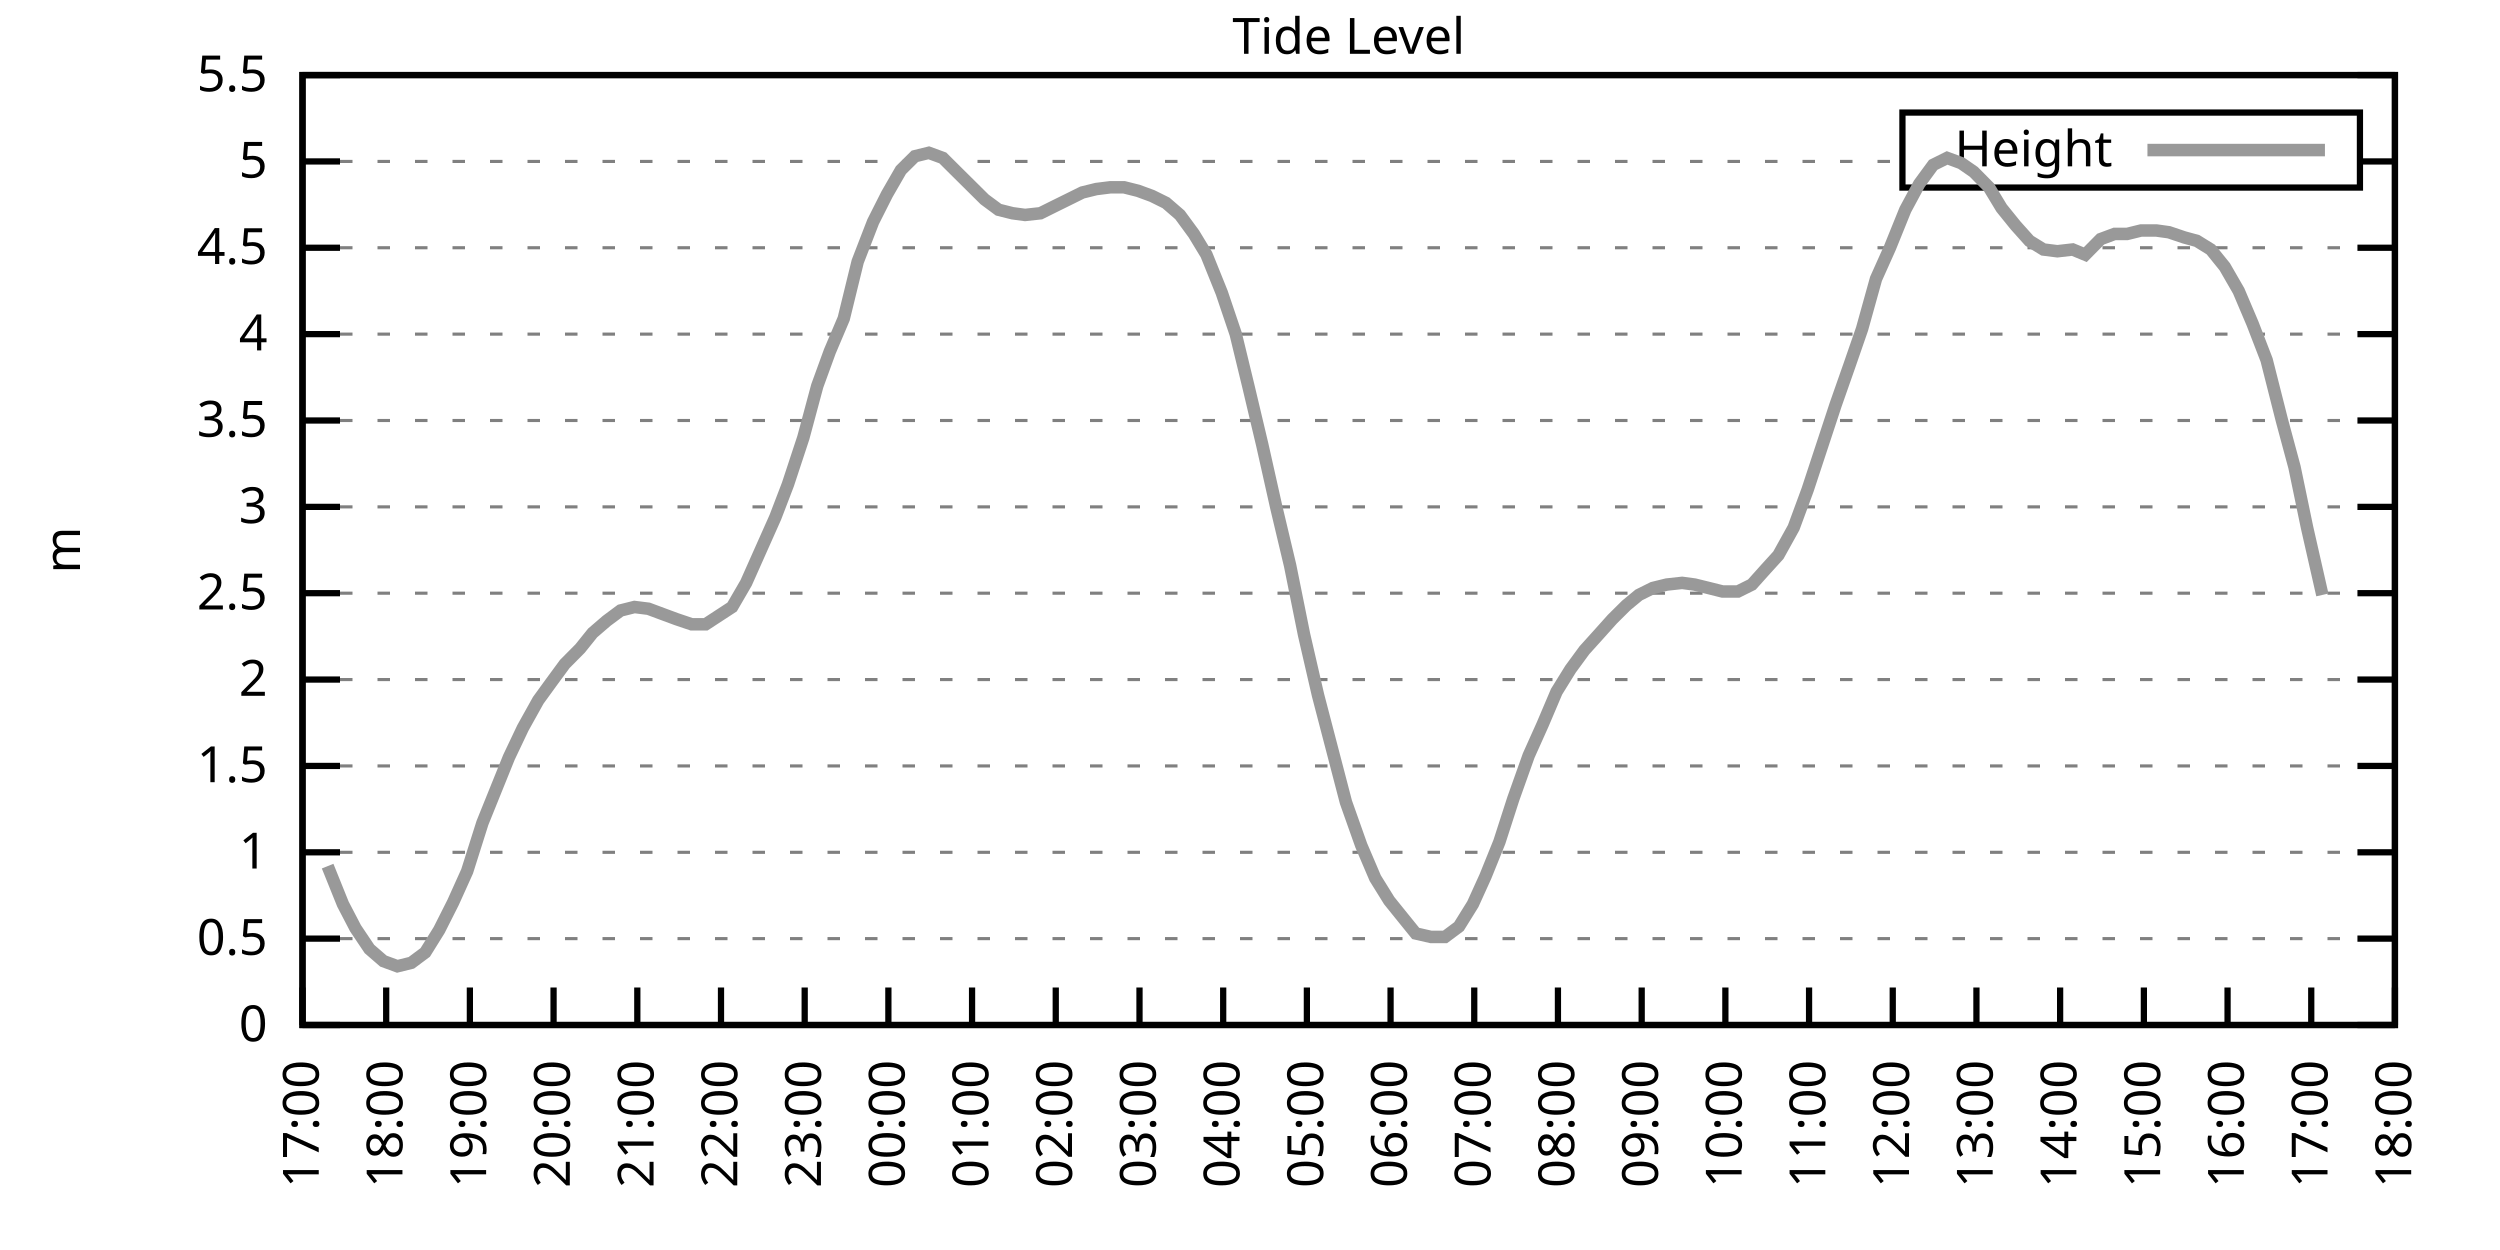
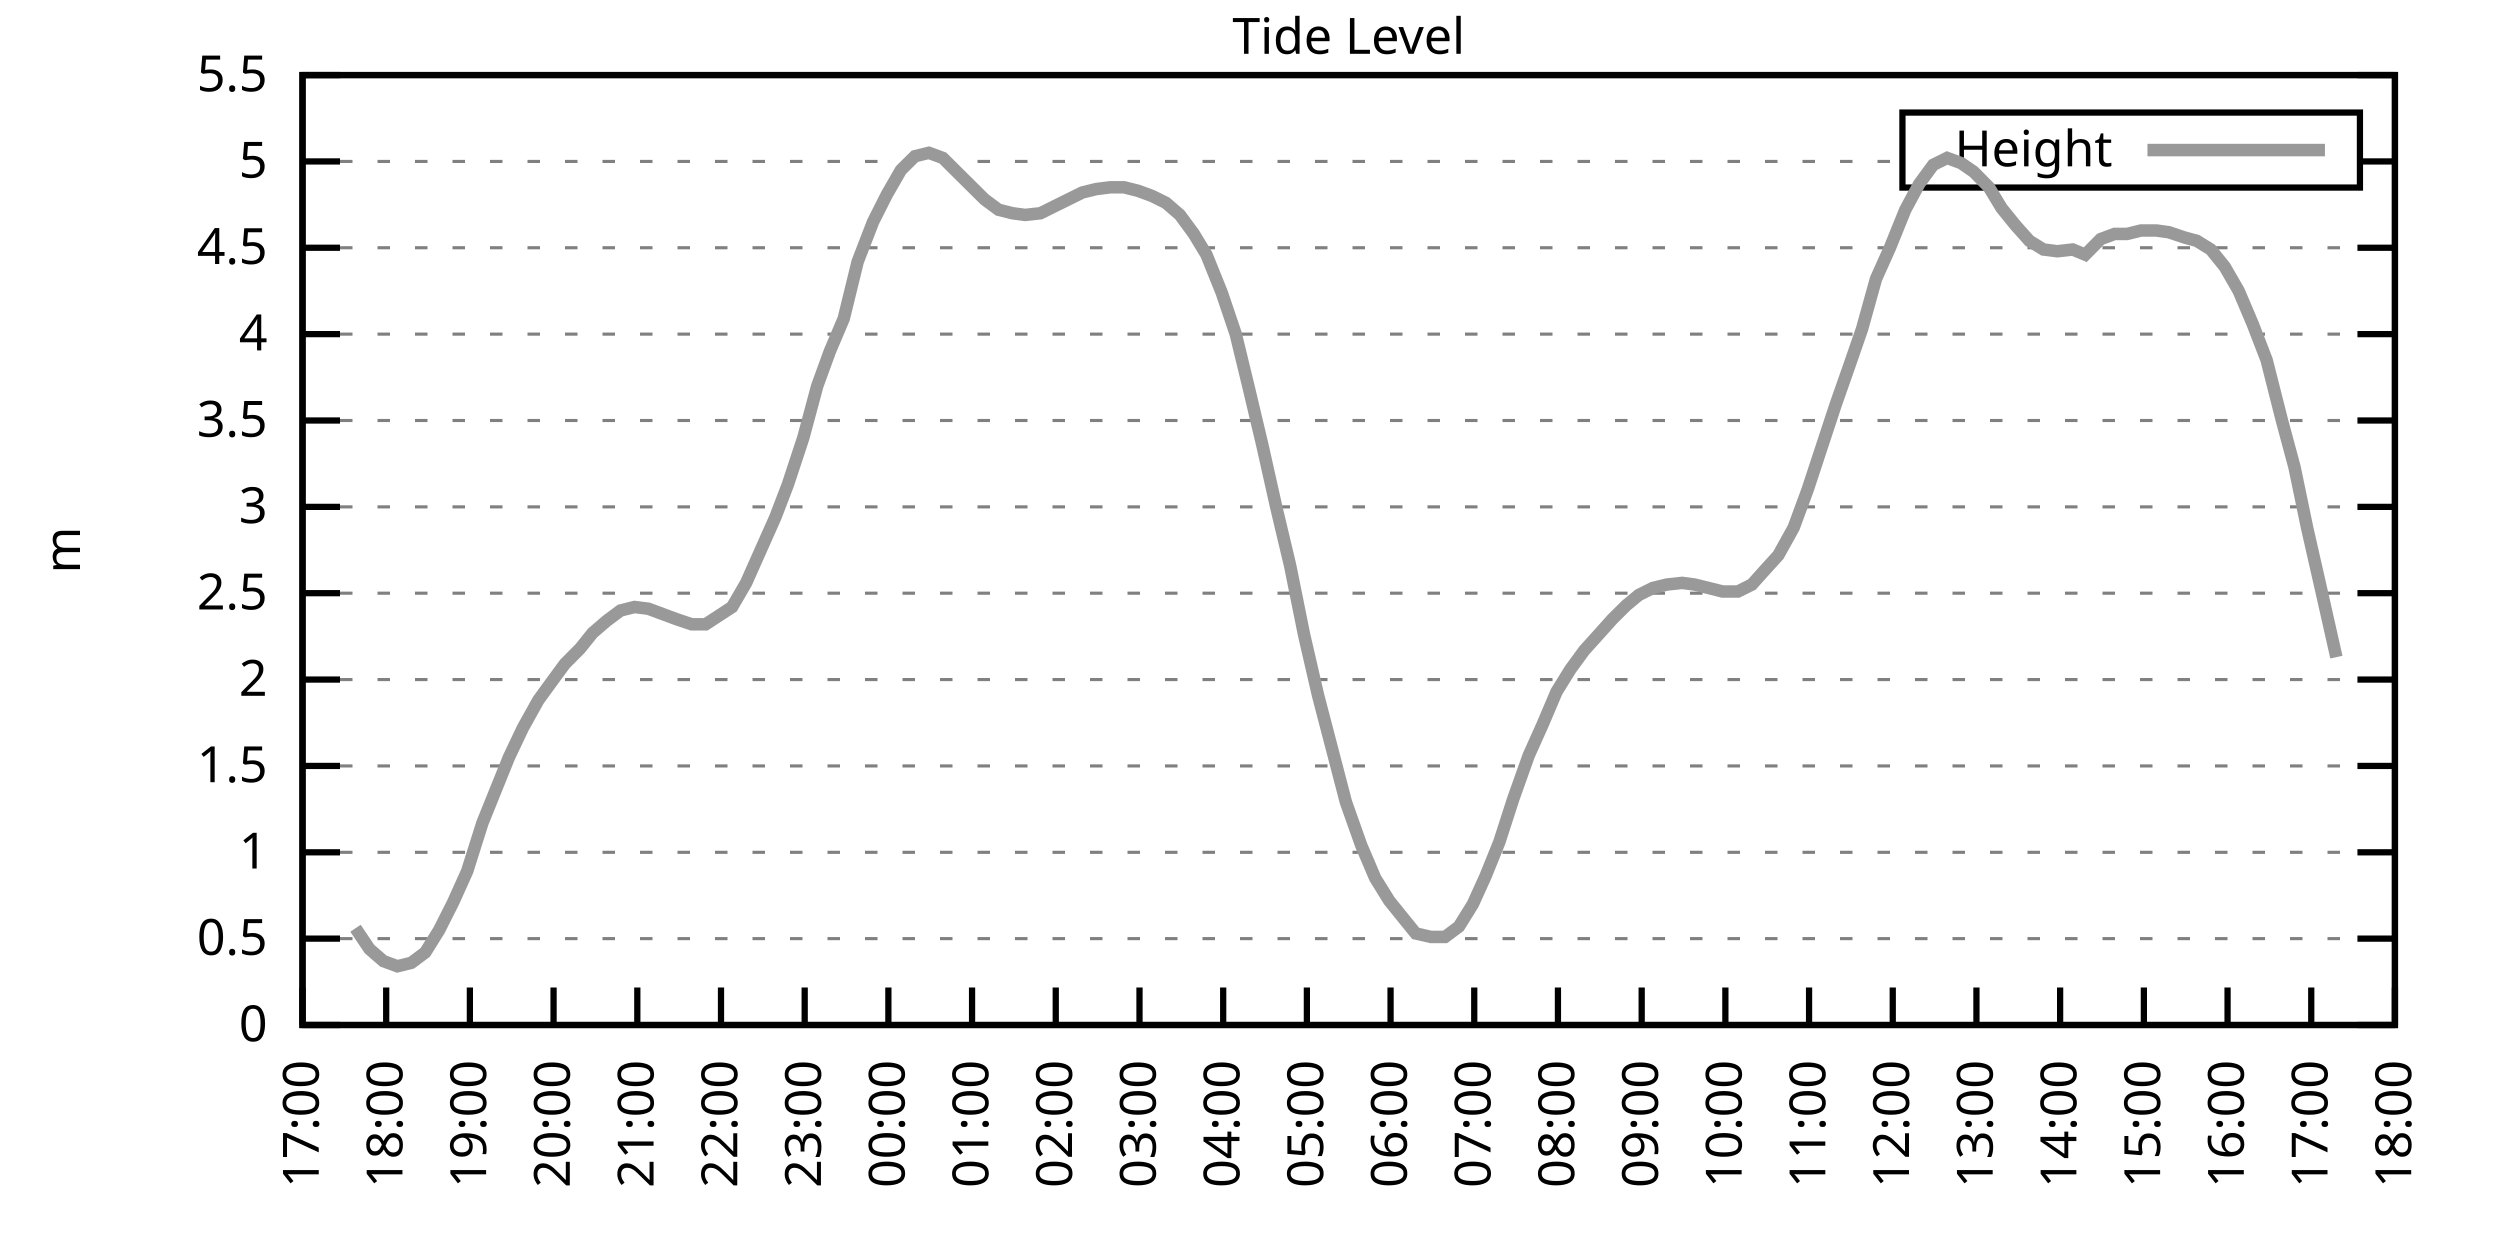
<svg xmlns="http://www.w3.org/2000/svg" xmlns:xlink="http://www.w3.org/1999/xlink" width="400" height="200" viewBox="0 0 400 200">
  <g id="gnuplot_canvas">
    <rect x="0" y="0" width="400" height="200" fill="none" />
    <defs>
      <circle id="gpDot" r="0.5" stroke-width="0.5" stroke="currentColor" />
      <path id="gpPt0" stroke-width="0.333" stroke="currentColor" d="M-1,0 h2 M0,-1 v2" />
      <path id="gpPt1" stroke-width="0.333" stroke="currentColor" d="M-1,-1 L1,1 M1,-1 L-1,1" />
      <path id="gpPt2" stroke-width="0.333" stroke="currentColor" d="M-1,0 L1,0 M0,-1 L0,1 M-1,-1 L1,1 M-1,1 L1,-1" />
      <rect id="gpPt3" stroke-width="0.333" stroke="currentColor" x="-1" y="-1" width="2" height="2" />
      <rect id="gpPt4" stroke-width="0.333" stroke="currentColor" fill="currentColor" x="-1" y="-1" width="2" height="2" />
      <circle id="gpPt5" stroke-width="0.333" stroke="currentColor" cx="0" cy="0" r="1" />
      <use xlink:href="#gpPt5" id="gpPt6" fill="currentColor" stroke="none" />
      <path id="gpPt7" stroke-width="0.333" stroke="currentColor" d="M0,-1.33 L-1.33,0.67 L1.33,0.67 z" />
      <use xlink:href="#gpPt7" id="gpPt8" fill="currentColor" stroke="none" />
      <use xlink:href="#gpPt7" id="gpPt9" stroke="currentColor" transform="rotate(180)" />
      <use xlink:href="#gpPt9" id="gpPt10" fill="currentColor" stroke="none" />
      <use xlink:href="#gpPt3" id="gpPt11" stroke="currentColor" transform="rotate(45)" />
      <use xlink:href="#gpPt11" id="gpPt12" fill="currentColor" stroke="none" />
      <path id="gpPt13" stroke-width="0.333" stroke="currentColor" d="M0,1.330 L1.265,0.411 L0.782,-1.067 L-0.782,-1.076 L-1.265,0.411 z" />
      <use xlink:href="#gpPt13" id="gpPt14" fill="currentColor" stroke="none" />
      <filter id="textbox" filterUnits="objectBoundingBox" x="0" y="0" height="1" width="1">
        <feFlood flood-color="white" flood-opacity="1" result="bgnd" />
        <feComposite in="SourceGraphic" in2="bgnd" operator="atop" />
      </filter>
      <filter id="greybox" filterUnits="objectBoundingBox" x="0" y="0" height="1" width="1">
        <feFlood flood-color="lightgrey" flood-opacity="1" result="grey" />
        <feComposite in="SourceGraphic" in2="grey" operator="atop" />
      </filter>
    </defs>
    <g fill="none" color="white" stroke="currentColor" stroke-width="1.00" stroke-linecap="butt" stroke-linejoin="miter">
</g>
    <g fill="none" color="black" stroke="currentColor" stroke-width="1.00" stroke-linecap="butt" stroke-linejoin="miter">
      <g stroke="none" shape-rendering="crispEdges">
        <polygon fill="rgb(255, 255, 255)" points="48.40,164.00 383.18,164.00 383.18,12.02 48.40,12.02 " />
      </g>
    </g>
    <g fill="none" color="black" stroke="currentColor" stroke-width="1.00" stroke-linecap="butt" stroke-linejoin="miter">
</g>
    <g fill="none" color="black" stroke="black" stroke-width="0.50" stroke-linecap="butt" stroke-linejoin="miter">
</g>
    <g fill="none" color="gray" stroke="currentColor" stroke-width="0.50" stroke-linecap="butt" stroke-linejoin="miter">
      <path stroke="gray" stroke-dasharray="2,4" class="gridline" d="M48.40,164.00 L383.19,164.00  " />
    </g>
    <g fill="none" color="gray" stroke="gray" stroke-width="1.00" stroke-linecap="butt" stroke-linejoin="miter">
</g>
    <g fill="none" color="black" stroke="currentColor" stroke-width="1.00" stroke-linecap="butt" stroke-linejoin="miter">
      <path stroke="black" d="M48.40,164.00 L54.40,164.00 M383.19,164.00 L377.19,164.00  " />
      <g transform="translate(42.80,166.60)" stroke="none" fill="black" font-family="Sans" font-size="8.00" text-anchor="end">
        <text>
          <tspan font-family="Sans"> 0</tspan>
        </text>
      </g>
    </g>
    <g fill="none" color="black" stroke="currentColor" stroke-width="1.00" stroke-linecap="butt" stroke-linejoin="miter">
</g>
    <g fill="none" color="black" stroke="black" stroke-width="0.50" stroke-linecap="butt" stroke-linejoin="miter">
</g>
    <g fill="none" color="gray" stroke="currentColor" stroke-width="0.50" stroke-linecap="butt" stroke-linejoin="miter">
      <path stroke="gray" stroke-dasharray="2,4" class="gridline" d="M48.40,150.18 L383.19,150.18  " />
    </g>
    <g fill="none" color="gray" stroke="gray" stroke-width="1.00" stroke-linecap="butt" stroke-linejoin="miter">
</g>
    <g fill="none" color="black" stroke="currentColor" stroke-width="1.00" stroke-linecap="butt" stroke-linejoin="miter">
      <path stroke="black" d="M48.40,150.18 L54.40,150.18 M383.19,150.18 L377.19,150.18  " />
      <g transform="translate(42.80,152.78)" stroke="none" fill="black" font-family="Sans" font-size="8.00" text-anchor="end">
        <text>
          <tspan font-family="Sans"> 0.5</tspan>
        </text>
      </g>
    </g>
    <g fill="none" color="black" stroke="currentColor" stroke-width="1.00" stroke-linecap="butt" stroke-linejoin="miter">
</g>
    <g fill="none" color="black" stroke="black" stroke-width="0.50" stroke-linecap="butt" stroke-linejoin="miter">
</g>
    <g fill="none" color="gray" stroke="currentColor" stroke-width="0.50" stroke-linecap="butt" stroke-linejoin="miter">
      <path stroke="gray" stroke-dasharray="2,4" class="gridline" d="M48.40,136.37 L383.19,136.37  " />
    </g>
    <g fill="none" color="gray" stroke="gray" stroke-width="1.00" stroke-linecap="butt" stroke-linejoin="miter">
</g>
    <g fill="none" color="black" stroke="currentColor" stroke-width="1.00" stroke-linecap="butt" stroke-linejoin="miter">
      <path stroke="black" d="M48.40,136.37 L54.40,136.37 M383.19,136.37 L377.19,136.37  " />
      <g transform="translate(42.80,138.97)" stroke="none" fill="black" font-family="Sans" font-size="8.00" text-anchor="end">
        <text>
          <tspan font-family="Sans"> 1</tspan>
        </text>
      </g>
    </g>
    <g fill="none" color="black" stroke="currentColor" stroke-width="1.00" stroke-linecap="butt" stroke-linejoin="miter">
</g>
    <g fill="none" color="black" stroke="black" stroke-width="0.50" stroke-linecap="butt" stroke-linejoin="miter">
</g>
    <g fill="none" color="gray" stroke="currentColor" stroke-width="0.50" stroke-linecap="butt" stroke-linejoin="miter">
      <path stroke="gray" stroke-dasharray="2,4" class="gridline" d="M48.40,122.55 L383.19,122.55  " />
    </g>
    <g fill="none" color="gray" stroke="gray" stroke-width="1.00" stroke-linecap="butt" stroke-linejoin="miter">
</g>
    <g fill="none" color="black" stroke="currentColor" stroke-width="1.00" stroke-linecap="butt" stroke-linejoin="miter">
      <path stroke="black" d="M48.40,122.55 L54.40,122.55 M383.19,122.55 L377.19,122.55  " />
      <g transform="translate(42.80,125.15)" stroke="none" fill="black" font-family="Sans" font-size="8.00" text-anchor="end">
        <text>
          <tspan font-family="Sans"> 1.5</tspan>
        </text>
      </g>
    </g>
    <g fill="none" color="black" stroke="currentColor" stroke-width="1.00" stroke-linecap="butt" stroke-linejoin="miter">
</g>
    <g fill="none" color="black" stroke="black" stroke-width="0.50" stroke-linecap="butt" stroke-linejoin="miter">
</g>
    <g fill="none" color="gray" stroke="currentColor" stroke-width="0.50" stroke-linecap="butt" stroke-linejoin="miter">
      <path stroke="gray" stroke-dasharray="2,4" class="gridline" d="M48.40,108.73 L383.19,108.73  " />
    </g>
    <g fill="none" color="gray" stroke="gray" stroke-width="1.00" stroke-linecap="butt" stroke-linejoin="miter">
</g>
    <g fill="none" color="black" stroke="currentColor" stroke-width="1.00" stroke-linecap="butt" stroke-linejoin="miter">
      <path stroke="black" d="M48.40,108.73 L54.40,108.73 M383.19,108.73 L377.19,108.73  " />
      <g transform="translate(42.80,111.33)" stroke="none" fill="black" font-family="Sans" font-size="8.00" text-anchor="end">
        <text>
          <tspan font-family="Sans"> 2</tspan>
        </text>
      </g>
    </g>
    <g fill="none" color="black" stroke="currentColor" stroke-width="1.00" stroke-linecap="butt" stroke-linejoin="miter">
</g>
    <g fill="none" color="black" stroke="black" stroke-width="0.50" stroke-linecap="butt" stroke-linejoin="miter">
</g>
    <g fill="none" color="gray" stroke="currentColor" stroke-width="0.50" stroke-linecap="butt" stroke-linejoin="miter">
      <path stroke="gray" stroke-dasharray="2,4" class="gridline" d="M48.40,94.91 L383.19,94.91  " />
    </g>
    <g fill="none" color="gray" stroke="gray" stroke-width="1.00" stroke-linecap="butt" stroke-linejoin="miter">
</g>
    <g fill="none" color="black" stroke="currentColor" stroke-width="1.00" stroke-linecap="butt" stroke-linejoin="miter">
      <path stroke="black" d="M48.40,94.91 L54.40,94.91 M383.19,94.91 L377.19,94.91  " />
      <g transform="translate(42.80,97.51)" stroke="none" fill="black" font-family="Sans" font-size="8.00" text-anchor="end">
        <text>
          <tspan font-family="Sans"> 2.5</tspan>
        </text>
      </g>
    </g>
    <g fill="none" color="black" stroke="currentColor" stroke-width="1.00" stroke-linecap="butt" stroke-linejoin="miter">
</g>
    <g fill="none" color="black" stroke="black" stroke-width="0.50" stroke-linecap="butt" stroke-linejoin="miter">
</g>
    <g fill="none" color="gray" stroke="currentColor" stroke-width="0.50" stroke-linecap="butt" stroke-linejoin="miter">
      <path stroke="gray" stroke-dasharray="2,4" class="gridline" d="M48.40,81.10 L383.19,81.10  " />
    </g>
    <g fill="none" color="gray" stroke="gray" stroke-width="1.00" stroke-linecap="butt" stroke-linejoin="miter">
</g>
    <g fill="none" color="black" stroke="currentColor" stroke-width="1.00" stroke-linecap="butt" stroke-linejoin="miter">
      <path stroke="black" d="M48.40,81.10 L54.40,81.10 M383.19,81.10 L377.19,81.10  " />
      <g transform="translate(42.80,83.70)" stroke="none" fill="black" font-family="Sans" font-size="8.00" text-anchor="end">
        <text>
          <tspan font-family="Sans"> 3</tspan>
        </text>
      </g>
    </g>
    <g fill="none" color="black" stroke="currentColor" stroke-width="1.00" stroke-linecap="butt" stroke-linejoin="miter">
</g>
    <g fill="none" color="black" stroke="black" stroke-width="0.50" stroke-linecap="butt" stroke-linejoin="miter">
</g>
    <g fill="none" color="gray" stroke="currentColor" stroke-width="0.50" stroke-linecap="butt" stroke-linejoin="miter">
      <path stroke="gray" stroke-dasharray="2,4" class="gridline" d="M48.40,67.28 L383.19,67.28  " />
    </g>
    <g fill="none" color="gray" stroke="gray" stroke-width="1.00" stroke-linecap="butt" stroke-linejoin="miter">
</g>
    <g fill="none" color="black" stroke="currentColor" stroke-width="1.00" stroke-linecap="butt" stroke-linejoin="miter">
      <path stroke="black" d="M48.40,67.28 L54.40,67.28 M383.19,67.28 L377.19,67.28  " />
      <g transform="translate(42.80,69.88)" stroke="none" fill="black" font-family="Sans" font-size="8.00" text-anchor="end">
        <text>
          <tspan font-family="Sans"> 3.5</tspan>
        </text>
      </g>
    </g>
    <g fill="none" color="black" stroke="currentColor" stroke-width="1.00" stroke-linecap="butt" stroke-linejoin="miter">
</g>
    <g fill="none" color="black" stroke="black" stroke-width="0.50" stroke-linecap="butt" stroke-linejoin="miter">
</g>
    <g fill="none" color="gray" stroke="currentColor" stroke-width="0.50" stroke-linecap="butt" stroke-linejoin="miter">
      <path stroke="gray" stroke-dasharray="2,4" class="gridline" d="M48.40,53.46 L383.19,53.46  " />
    </g>
    <g fill="none" color="gray" stroke="gray" stroke-width="1.00" stroke-linecap="butt" stroke-linejoin="miter">
</g>
    <g fill="none" color="black" stroke="currentColor" stroke-width="1.00" stroke-linecap="butt" stroke-linejoin="miter">
      <path stroke="black" d="M48.40,53.46 L54.40,53.46 M383.19,53.46 L377.19,53.46  " />
      <g transform="translate(42.80,56.06)" stroke="none" fill="black" font-family="Sans" font-size="8.00" text-anchor="end">
        <text>
          <tspan font-family="Sans"> 4</tspan>
        </text>
      </g>
    </g>
    <g fill="none" color="black" stroke="currentColor" stroke-width="1.00" stroke-linecap="butt" stroke-linejoin="miter">
</g>
    <g fill="none" color="black" stroke="black" stroke-width="0.50" stroke-linecap="butt" stroke-linejoin="miter">
</g>
    <g fill="none" color="gray" stroke="currentColor" stroke-width="0.50" stroke-linecap="butt" stroke-linejoin="miter">
      <path stroke="gray" stroke-dasharray="2,4" class="gridline" d="M48.40,39.64 L383.19,39.64  " />
    </g>
    <g fill="none" color="gray" stroke="gray" stroke-width="1.00" stroke-linecap="butt" stroke-linejoin="miter">
</g>
    <g fill="none" color="black" stroke="currentColor" stroke-width="1.00" stroke-linecap="butt" stroke-linejoin="miter">
      <path stroke="black" d="M48.40,39.64 L54.40,39.64 M383.19,39.64 L377.19,39.64  " />
      <g transform="translate(42.80,42.24)" stroke="none" fill="black" font-family="Sans" font-size="8.00" text-anchor="end">
        <text>
          <tspan font-family="Sans"> 4.5</tspan>
        </text>
      </g>
    </g>
    <g fill="none" color="black" stroke="currentColor" stroke-width="1.00" stroke-linecap="butt" stroke-linejoin="miter">
</g>
    <g fill="none" color="black" stroke="black" stroke-width="0.50" stroke-linecap="butt" stroke-linejoin="miter">
</g>
    <g fill="none" color="gray" stroke="currentColor" stroke-width="0.50" stroke-linecap="butt" stroke-linejoin="miter">
      <path stroke="gray" stroke-dasharray="2,4" class="gridline" d="M48.40,25.83 L304.39,25.83 M377.59,25.83 L383.19,25.83  " />
    </g>
    <g fill="none" color="gray" stroke="gray" stroke-width="1.00" stroke-linecap="butt" stroke-linejoin="miter">
</g>
    <g fill="none" color="black" stroke="currentColor" stroke-width="1.00" stroke-linecap="butt" stroke-linejoin="miter">
      <path stroke="black" d="M48.40,25.83 L54.40,25.83 M383.19,25.83 L377.19,25.83  " />
      <g transform="translate(42.80,28.43)" stroke="none" fill="black" font-family="Sans" font-size="8.00" text-anchor="end">
        <text>
          <tspan font-family="Sans"> 5</tspan>
        </text>
      </g>
    </g>
    <g fill="none" color="black" stroke="currentColor" stroke-width="1.00" stroke-linecap="butt" stroke-linejoin="miter">
</g>
    <g fill="none" color="black" stroke="black" stroke-width="0.50" stroke-linecap="butt" stroke-linejoin="miter">
</g>
    <g fill="none" color="gray" stroke="currentColor" stroke-width="0.50" stroke-linecap="butt" stroke-linejoin="miter">
      <path stroke="gray" stroke-dasharray="2,4" class="gridline" d="M48.40,12.01 L383.19,12.01  " />
    </g>
    <g fill="none" color="gray" stroke="gray" stroke-width="1.00" stroke-linecap="butt" stroke-linejoin="miter">
</g>
    <g fill="none" color="black" stroke="currentColor" stroke-width="1.00" stroke-linecap="butt" stroke-linejoin="miter">
      <path stroke="black" d="M48.40,12.01 L54.40,12.01 M383.19,12.01 L377.19,12.01  " />
      <g transform="translate(42.80,14.61)" stroke="none" fill="black" font-family="Sans" font-size="8.00" text-anchor="end">
        <text>
          <tspan font-family="Sans"> 5.5</tspan>
        </text>
      </g>
    </g>
    <g fill="none" color="black" stroke="currentColor" stroke-width="1.00" stroke-linecap="butt" stroke-linejoin="miter">
      <path stroke="black" d="M48.40,164.00 L48.40,158.00  " />
      <g transform="translate(51.00,169.60) rotate(270.00)" stroke="none" fill="black" font-family="Sans" font-size="8.00" text-anchor="end">
        <text>
          <tspan font-family="Sans">17:00</tspan>
        </text>
      </g>
    </g>
    <g fill="none" color="black" stroke="currentColor" stroke-width="1.00" stroke-linecap="butt" stroke-linejoin="miter">
      <path stroke="black" d="M61.79,164.00 L61.79,158.00  " />
      <g transform="translate(64.39,169.60) rotate(270.00)" stroke="none" fill="black" font-family="Sans" font-size="8.00" text-anchor="end">
        <text>
          <tspan font-family="Sans">18:00</tspan>
        </text>
      </g>
    </g>
    <g fill="none" color="black" stroke="currentColor" stroke-width="1.00" stroke-linecap="butt" stroke-linejoin="miter">
      <path stroke="black" d="M75.18,164.00 L75.18,158.00  " />
      <g transform="translate(77.78,169.60) rotate(270.00)" stroke="none" fill="black" font-family="Sans" font-size="8.00" text-anchor="end">
        <text>
          <tspan font-family="Sans">19:00</tspan>
        </text>
      </g>
    </g>
    <g fill="none" color="black" stroke="currentColor" stroke-width="1.00" stroke-linecap="butt" stroke-linejoin="miter">
      <path stroke="black" d="M88.57,164.00 L88.57,158.00  " />
      <g transform="translate(91.17,169.60) rotate(270.00)" stroke="none" fill="black" font-family="Sans" font-size="8.00" text-anchor="end">
        <text>
          <tspan font-family="Sans">20:00</tspan>
        </text>
      </g>
    </g>
    <g fill="none" color="black" stroke="currentColor" stroke-width="1.00" stroke-linecap="butt" stroke-linejoin="miter">
      <path stroke="black" d="M101.97,164.00 L101.97,158.00  " />
      <g transform="translate(104.57,169.60) rotate(270.00)" stroke="none" fill="black" font-family="Sans" font-size="8.00" text-anchor="end">
        <text>
          <tspan font-family="Sans">21:00</tspan>
        </text>
      </g>
    </g>
    <g fill="none" color="black" stroke="currentColor" stroke-width="1.00" stroke-linecap="butt" stroke-linejoin="miter">
      <path stroke="black" d="M115.36,164.00 L115.36,158.00  " />
      <g transform="translate(117.96,169.60) rotate(270.00)" stroke="none" fill="black" font-family="Sans" font-size="8.00" text-anchor="end">
        <text>
          <tspan font-family="Sans">22:00</tspan>
        </text>
      </g>
    </g>
    <g fill="none" color="black" stroke="currentColor" stroke-width="1.00" stroke-linecap="butt" stroke-linejoin="miter">
      <path stroke="black" d="M128.75,164.00 L128.75,158.00  " />
      <g transform="translate(131.35,169.60) rotate(270.00)" stroke="none" fill="black" font-family="Sans" font-size="8.00" text-anchor="end">
        <text>
          <tspan font-family="Sans">23:00</tspan>
        </text>
      </g>
    </g>
    <g fill="none" color="black" stroke="currentColor" stroke-width="1.00" stroke-linecap="butt" stroke-linejoin="miter">
      <path stroke="black" d="M142.14,164.00 L142.14,158.00  " />
      <g transform="translate(144.74,169.60) rotate(270.00)" stroke="none" fill="black" font-family="Sans" font-size="8.00" text-anchor="end">
        <text>
          <tspan font-family="Sans">00:00</tspan>
        </text>
      </g>
    </g>
    <g fill="none" color="black" stroke="currentColor" stroke-width="1.00" stroke-linecap="butt" stroke-linejoin="miter">
      <path stroke="black" d="M155.53,164.00 L155.53,158.00  " />
      <g transform="translate(158.13,169.60) rotate(270.00)" stroke="none" fill="black" font-family="Sans" font-size="8.00" text-anchor="end">
        <text>
          <tspan font-family="Sans">01:00</tspan>
        </text>
      </g>
    </g>
    <g fill="none" color="black" stroke="currentColor" stroke-width="1.00" stroke-linecap="butt" stroke-linejoin="miter">
      <path stroke="black" d="M168.92,164.00 L168.92,158.00  " />
      <g transform="translate(171.52,169.60) rotate(270.00)" stroke="none" fill="black" font-family="Sans" font-size="8.00" text-anchor="end">
        <text>
          <tspan font-family="Sans">02:00</tspan>
        </text>
      </g>
    </g>
    <g fill="none" color="black" stroke="currentColor" stroke-width="1.00" stroke-linecap="butt" stroke-linejoin="miter">
      <path stroke="black" d="M182.32,164.00 L182.32,158.00  " />
      <g transform="translate(184.92,169.60) rotate(270.00)" stroke="none" fill="black" font-family="Sans" font-size="8.00" text-anchor="end">
        <text>
          <tspan font-family="Sans">03:00</tspan>
        </text>
      </g>
    </g>
    <g fill="none" color="black" stroke="currentColor" stroke-width="1.00" stroke-linecap="butt" stroke-linejoin="miter">
      <path stroke="black" d="M195.71,164.00 L195.71,158.00  " />
      <g transform="translate(198.31,169.60) rotate(270.00)" stroke="none" fill="black" font-family="Sans" font-size="8.00" text-anchor="end">
        <text>
          <tspan font-family="Sans">04:00</tspan>
        </text>
      </g>
    </g>
    <g fill="none" color="black" stroke="currentColor" stroke-width="1.00" stroke-linecap="butt" stroke-linejoin="miter">
      <path stroke="black" d="M209.10,164.00 L209.10,158.00  " />
      <g transform="translate(211.70,169.60) rotate(270.00)" stroke="none" fill="black" font-family="Sans" font-size="8.00" text-anchor="end">
        <text>
          <tspan font-family="Sans">05:00</tspan>
        </text>
      </g>
    </g>
    <g fill="none" color="black" stroke="currentColor" stroke-width="1.00" stroke-linecap="butt" stroke-linejoin="miter">
      <path stroke="black" d="M222.49,164.00 L222.49,158.00  " />
      <g transform="translate(225.09,169.60) rotate(270.00)" stroke="none" fill="black" font-family="Sans" font-size="8.00" text-anchor="end">
        <text>
          <tspan font-family="Sans">06:00</tspan>
        </text>
      </g>
    </g>
    <g fill="none" color="black" stroke="currentColor" stroke-width="1.00" stroke-linecap="butt" stroke-linejoin="miter">
      <path stroke="black" d="M235.88,164.00 L235.88,158.00  " />
      <g transform="translate(238.48,169.60) rotate(270.00)" stroke="none" fill="black" font-family="Sans" font-size="8.00" text-anchor="end">
        <text>
          <tspan font-family="Sans">07:00</tspan>
        </text>
      </g>
    </g>
    <g fill="none" color="black" stroke="currentColor" stroke-width="1.00" stroke-linecap="butt" stroke-linejoin="miter">
      <path stroke="black" d="M249.27,164.00 L249.27,158.00  " />
      <g transform="translate(251.87,169.60) rotate(270.00)" stroke="none" fill="black" font-family="Sans" font-size="8.00" text-anchor="end">
        <text>
          <tspan font-family="Sans">08:00</tspan>
        </text>
      </g>
    </g>
    <g fill="none" color="black" stroke="currentColor" stroke-width="1.00" stroke-linecap="butt" stroke-linejoin="miter">
      <path stroke="black" d="M262.67,164.00 L262.67,158.00  " />
      <g transform="translate(265.27,169.60) rotate(270.00)" stroke="none" fill="black" font-family="Sans" font-size="8.00" text-anchor="end">
        <text>
          <tspan font-family="Sans">09:00</tspan>
        </text>
      </g>
    </g>
    <g fill="none" color="black" stroke="currentColor" stroke-width="1.00" stroke-linecap="butt" stroke-linejoin="miter">
      <path stroke="black" d="M276.06,164.00 L276.06,158.00  " />
      <g transform="translate(278.66,169.60) rotate(270.00)" stroke="none" fill="black" font-family="Sans" font-size="8.00" text-anchor="end">
        <text>
          <tspan font-family="Sans">10:00</tspan>
        </text>
      </g>
    </g>
    <g fill="none" color="black" stroke="currentColor" stroke-width="1.00" stroke-linecap="butt" stroke-linejoin="miter">
      <path stroke="black" d="M289.45,164.00 L289.45,158.00  " />
      <g transform="translate(292.05,169.60) rotate(270.00)" stroke="none" fill="black" font-family="Sans" font-size="8.00" text-anchor="end">
        <text>
          <tspan font-family="Sans">11:00</tspan>
        </text>
      </g>
    </g>
    <g fill="none" color="black" stroke="currentColor" stroke-width="1.00" stroke-linecap="butt" stroke-linejoin="miter">
      <path stroke="black" d="M302.84,164.00 L302.84,158.00  " />
      <g transform="translate(305.44,169.60) rotate(270.00)" stroke="none" fill="black" font-family="Sans" font-size="8.00" text-anchor="end">
        <text>
          <tspan font-family="Sans">12:00</tspan>
        </text>
      </g>
    </g>
    <g fill="none" color="black" stroke="currentColor" stroke-width="1.00" stroke-linecap="butt" stroke-linejoin="miter">
      <path stroke="black" d="M316.23,164.00 L316.23,158.00  " />
      <g transform="translate(318.83,169.60) rotate(270.00)" stroke="none" fill="black" font-family="Sans" font-size="8.00" text-anchor="end">
        <text>
          <tspan font-family="Sans">13:00</tspan>
        </text>
      </g>
    </g>
    <g fill="none" color="black" stroke="currentColor" stroke-width="1.00" stroke-linecap="butt" stroke-linejoin="miter">
      <path stroke="black" d="M329.62,164.00 L329.62,158.00  " />
      <g transform="translate(332.22,169.60) rotate(270.00)" stroke="none" fill="black" font-family="Sans" font-size="8.00" text-anchor="end">
        <text>
          <tspan font-family="Sans">14:00</tspan>
        </text>
      </g>
    </g>
    <g fill="none" color="black" stroke="currentColor" stroke-width="1.00" stroke-linecap="butt" stroke-linejoin="miter">
      <path stroke="black" d="M343.02,164.00 L343.02,158.00  " />
      <g transform="translate(345.62,169.60) rotate(270.00)" stroke="none" fill="black" font-family="Sans" font-size="8.00" text-anchor="end">
        <text>
          <tspan font-family="Sans">15:00</tspan>
        </text>
      </g>
    </g>
    <g fill="none" color="black" stroke="currentColor" stroke-width="1.00" stroke-linecap="butt" stroke-linejoin="miter">
      <path stroke="black" d="M356.41,164.00 L356.41,158.00  " />
      <g transform="translate(359.01,169.60) rotate(270.00)" stroke="none" fill="black" font-family="Sans" font-size="8.00" text-anchor="end">
        <text>
          <tspan font-family="Sans">16:00</tspan>
        </text>
      </g>
    </g>
    <g fill="none" color="black" stroke="currentColor" stroke-width="1.00" stroke-linecap="butt" stroke-linejoin="miter">
      <path stroke="black" d="M369.80,164.00 L369.80,158.00  " />
      <g transform="translate(372.40,169.60) rotate(270.00)" stroke="none" fill="black" font-family="Sans" font-size="8.00" text-anchor="end">
        <text>
          <tspan font-family="Sans">17:00</tspan>
        </text>
      </g>
    </g>
    <g fill="none" color="black" stroke="currentColor" stroke-width="1.00" stroke-linecap="butt" stroke-linejoin="miter">
      <path stroke="black" d="M383.19,164.00 L383.19,158.00  " />
      <g transform="translate(385.79,169.60) rotate(270.00)" stroke="none" fill="black" font-family="Sans" font-size="8.00" text-anchor="end">
        <text>
          <tspan font-family="Sans">18:00</tspan>
        </text>
      </g>
    </g>
    <g fill="none" color="black" stroke="currentColor" stroke-width="1.00" stroke-linecap="butt" stroke-linejoin="miter">
</g>
    <g fill="none" color="black" stroke="currentColor" stroke-width="1.00" stroke-linecap="butt" stroke-linejoin="miter">
      <path stroke="black" d="M48.40,12.01 L48.40,164.00 L383.19,164.00 L383.19,12.01 L48.40,12.01 Z  " />
    </g>
    <g fill="none" color="black" stroke="currentColor" stroke-width="1.00" stroke-linecap="butt" stroke-linejoin="miter">
</g>
    <g fill="none" color="black" stroke="currentColor" stroke-width="1.00" stroke-linecap="butt" stroke-linejoin="miter">
      <path stroke="black" d="M304.39,30.01 L304.39,18.01 L377.59,18.01 L377.59,30.01 L304.39,30.01 Z  " />
    </g>
    <g id="Tide_level_plot_1">
      <g fill="none" color="white" stroke="black" stroke-width="2.00" stroke-linecap="butt" stroke-linejoin="miter">
</g>
      <g fill="none" color="black" stroke="currentColor" stroke-width="2.00" stroke-linecap="butt" stroke-linejoin="miter">
        <g transform="translate(337.99,26.61)" stroke="none" fill="black" font-family="Sans" font-size="8.00" text-anchor="end">
          <text>
            <tspan font-family="Sans">Height</tspan>
          </text>
        </g>
      </g>
      <g fill="none" color="black" stroke="currentColor" stroke-width="2.00" stroke-linecap="butt" stroke-linejoin="miter">
-         <path stroke="rgb(153, 153, 153)" d="M343.59,24.01 L371.99,24.01 M52.42,138.58 L54.87,144.66 L56.88,148.52 L59.11,151.84 L61.35,153.78 L63.58,154.60   L65.81,154.05 L68.04,152.39 L70.27,148.80 L72.50,144.38 L74.74,139.41 L77.19,131.67 L79.20,126.69 L81.43,121.17   L83.66,116.47 L86.12,112.05 L88.13,109.28 L90.36,106.24 L92.82,103.76 L94.82,101.27 L97.06,99.34 L99.29,97.68   L101.52,97.12 L103.75,97.40 L105.98,98.23 L108.22,99.06 L110.67,99.89 L112.90,99.89 L117.14,97.12 L119.38,93.26   L124.06,82.75 L126.07,77.50 L128.53,70.04 L130.76,61.75 L132.77,56.23 L135.00,50.97 L137.23,41.86 L139.69,35.50   L141.92,31.08 L144.15,27.21 L146.38,25.00 L148.61,24.45 L150.85,25.27 L153.08,27.49 L155.31,29.70 L157.54,31.91   L159.77,33.56 L162.01,34.12 L164.01,34.39 L166.47,34.12 L168.70,33.01 L170.93,31.91 L173.17,30.80 L175.40,30.25   L177.63,29.97 L179.86,29.97 L182.09,30.53 L184.32,31.35 L186.56,32.46 L188.79,34.39 L191.02,37.43 L193.03,40.75   L195.48,46.83 L197.72,53.46 L199.73,61.75 L201.96,71.15 L204.19,81.10 L206.42,90.49 L208.65,101.55 L210.88,111.22   L215.35,128.35 L217.80,135.26 L220.04,140.51 L222.27,144.10 L224.05,146.31 L226.51,149.35 L228.96,149.91 L231.20,149.91   L233.43,148.25 L235.66,144.66 L237.67,140.23 L239.90,134.71 L242.13,127.80 L244.59,120.89 L246.82,115.92 L249.05,110.67   L251.28,107.07 L253.51,104.03 L255.75,101.55 L257.98,99.06 L260.21,96.85 L262.22,95.19 L264.45,94.08 L266.68,93.53   L269.14,93.26 L271.15,93.53 L273.38,94.08 L275.61,94.64 L278.07,94.64 L280.30,93.53 L282.53,91.04 L284.54,88.83   L286.99,84.41 L289.23,78.33 L293.69,64.79 L295.92,58.44 L297.93,52.63 L300.16,44.62 L302.39,39.64 L304.85,33.56   L307.08,29.42 L309.31,26.38 L311.54,25.27 L313.78,26.10 L315.79,27.49 L318.24,29.97 L320.25,33.29 L322.48,36.05   L324.71,38.54 L326.95,39.92 L329.18,40.20 L331.63,39.92 L333.64,40.75 L336.10,38.26 L338.33,37.43 L340.34,37.43   L342.57,36.88 L345.02,36.88 L347.03,37.16 L349.49,37.99 L351.50,38.54 L353.73,39.92 L355.96,42.68 L358.19,46.55   L360.42,51.80 L362.66,57.61 L365.11,67.28 L367.12,74.74 L369.13,84.41 L371.58,95.19  " />
+         <path stroke="rgb(153, 153, 153)" d="M343.59,24.01 L371.99,24.01 M56.88,148.52 L59.11,151.84 L61.35,153.78 L63.58,154.60 L65.81,154.05 L68.04,152.39   L70.27,148.80 L72.50,144.38 L74.74,139.41 L77.19,131.67 L79.20,126.69 L81.43,121.17 L83.66,116.47 L86.12,112.05   L88.13,109.28 L90.36,106.24 L92.82,103.76 L94.82,101.27 L97.06,99.34 L99.29,97.68 L101.52,97.12 L103.75,97.40   L105.98,98.23 L108.22,99.06 L110.67,99.89 L112.90,99.89 L117.14,97.12 L119.38,93.26 L124.06,82.75 L126.07,77.50   L128.53,70.04 L130.76,61.75 L132.77,56.23 L135.00,50.97 L137.23,41.86 L139.69,35.50 L141.92,31.08 L144.15,27.21   L146.38,25.00 L148.61,24.45 L150.85,25.27 L153.08,27.49 L155.31,29.70 L157.54,31.91 L159.77,33.56 L162.01,34.12   L164.01,34.39 L166.47,34.12 L168.70,33.01 L170.93,31.91 L173.17,30.80 L175.40,30.25 L177.63,29.97 L179.86,29.97   L182.09,30.53 L184.32,31.35 L186.56,32.46 L188.79,34.39 L191.02,37.43 L193.03,40.75 L195.48,46.83 L197.72,53.46   L199.73,61.75 L201.96,71.15 L204.19,81.10 L206.42,90.49 L208.65,101.55 L210.88,111.22 L215.35,128.35 L217.80,135.26   L220.04,140.51 L222.27,144.10 L224.05,146.31 L226.51,149.35 L228.96,149.91 L231.20,149.91 L233.43,148.25 L235.66,144.66   L237.67,140.23 L239.90,134.71 L242.13,127.80 L244.59,120.89 L246.82,115.92 L249.05,110.67 L251.28,107.07 L253.51,104.03   L255.75,101.55 L257.98,99.06 L260.21,96.85 L262.22,95.19 L264.45,94.08 L266.68,93.53 L269.14,93.26 L271.15,93.53   L273.38,94.08 L275.61,94.64 L278.07,94.64 L280.30,93.53 L282.53,91.04 L284.54,88.83 L286.99,84.41 L289.23,78.33   L293.69,64.79 L295.92,58.44 L297.93,52.63 L300.16,44.62 L302.39,39.64 L304.85,33.56 L307.08,29.42 L309.31,26.38   L311.54,25.27 L313.78,26.10 L315.79,27.49 L318.24,29.97 L320.25,33.29 L322.48,36.05 L324.71,38.54 L326.95,39.92   L329.18,40.20 L331.63,39.92 L333.64,40.75 L336.10,38.26 L338.33,37.43 L340.34,37.43 L342.57,36.88 L345.02,36.88   L347.03,37.16 L349.49,37.99 L351.50,38.54 L353.73,39.92 L355.96,42.68 L358.19,46.55 L360.42,51.80 L362.66,57.61   L365.11,67.28 L367.12,74.74 L369.13,84.41 L371.58,95.19 L373.82,105.14  " />
      </g>
    </g>
    <g fill="none" color="black" stroke="currentColor" stroke-width="2.00" stroke-linecap="butt" stroke-linejoin="miter">
</g>
    <g fill="none" color="black" stroke="black" stroke-width="1.00" stroke-linecap="butt" stroke-linejoin="miter">
</g>
    <g fill="none" color="black" stroke="currentColor" stroke-width="1.00" stroke-linecap="butt" stroke-linejoin="miter">
      <path stroke="black" d="M48.40,12.01 L48.40,164.00 L383.19,164.00 L383.19,12.01 L48.40,12.01 Z  " />
      <g transform="translate(12.80,88.01) rotate(270.00)" stroke="none" fill="black" font-family="Sans" font-size="8.00" text-anchor="middle">
        <text>
          <tspan font-family="Sans">m</tspan>
        </text>
      </g>
    </g>
    <g fill="none" color="black" stroke="currentColor" stroke-width="1.00" stroke-linecap="butt" stroke-linejoin="miter">
</g>
    <g fill="none" color="black" stroke="currentColor" stroke-width="1.00" stroke-linecap="butt" stroke-linejoin="miter">
      <g transform="translate(215.79,8.61)" stroke="none" fill="black" font-family="Sans" font-size="8.00" text-anchor="middle">
        <text>
          <tspan font-family="Sans">Tide Level</tspan>
        </text>
      </g>
    </g>
    <g fill="none" color="black" stroke="currentColor" stroke-width="1.00" stroke-linecap="butt" stroke-linejoin="miter">
</g>
  </g>
</svg>
